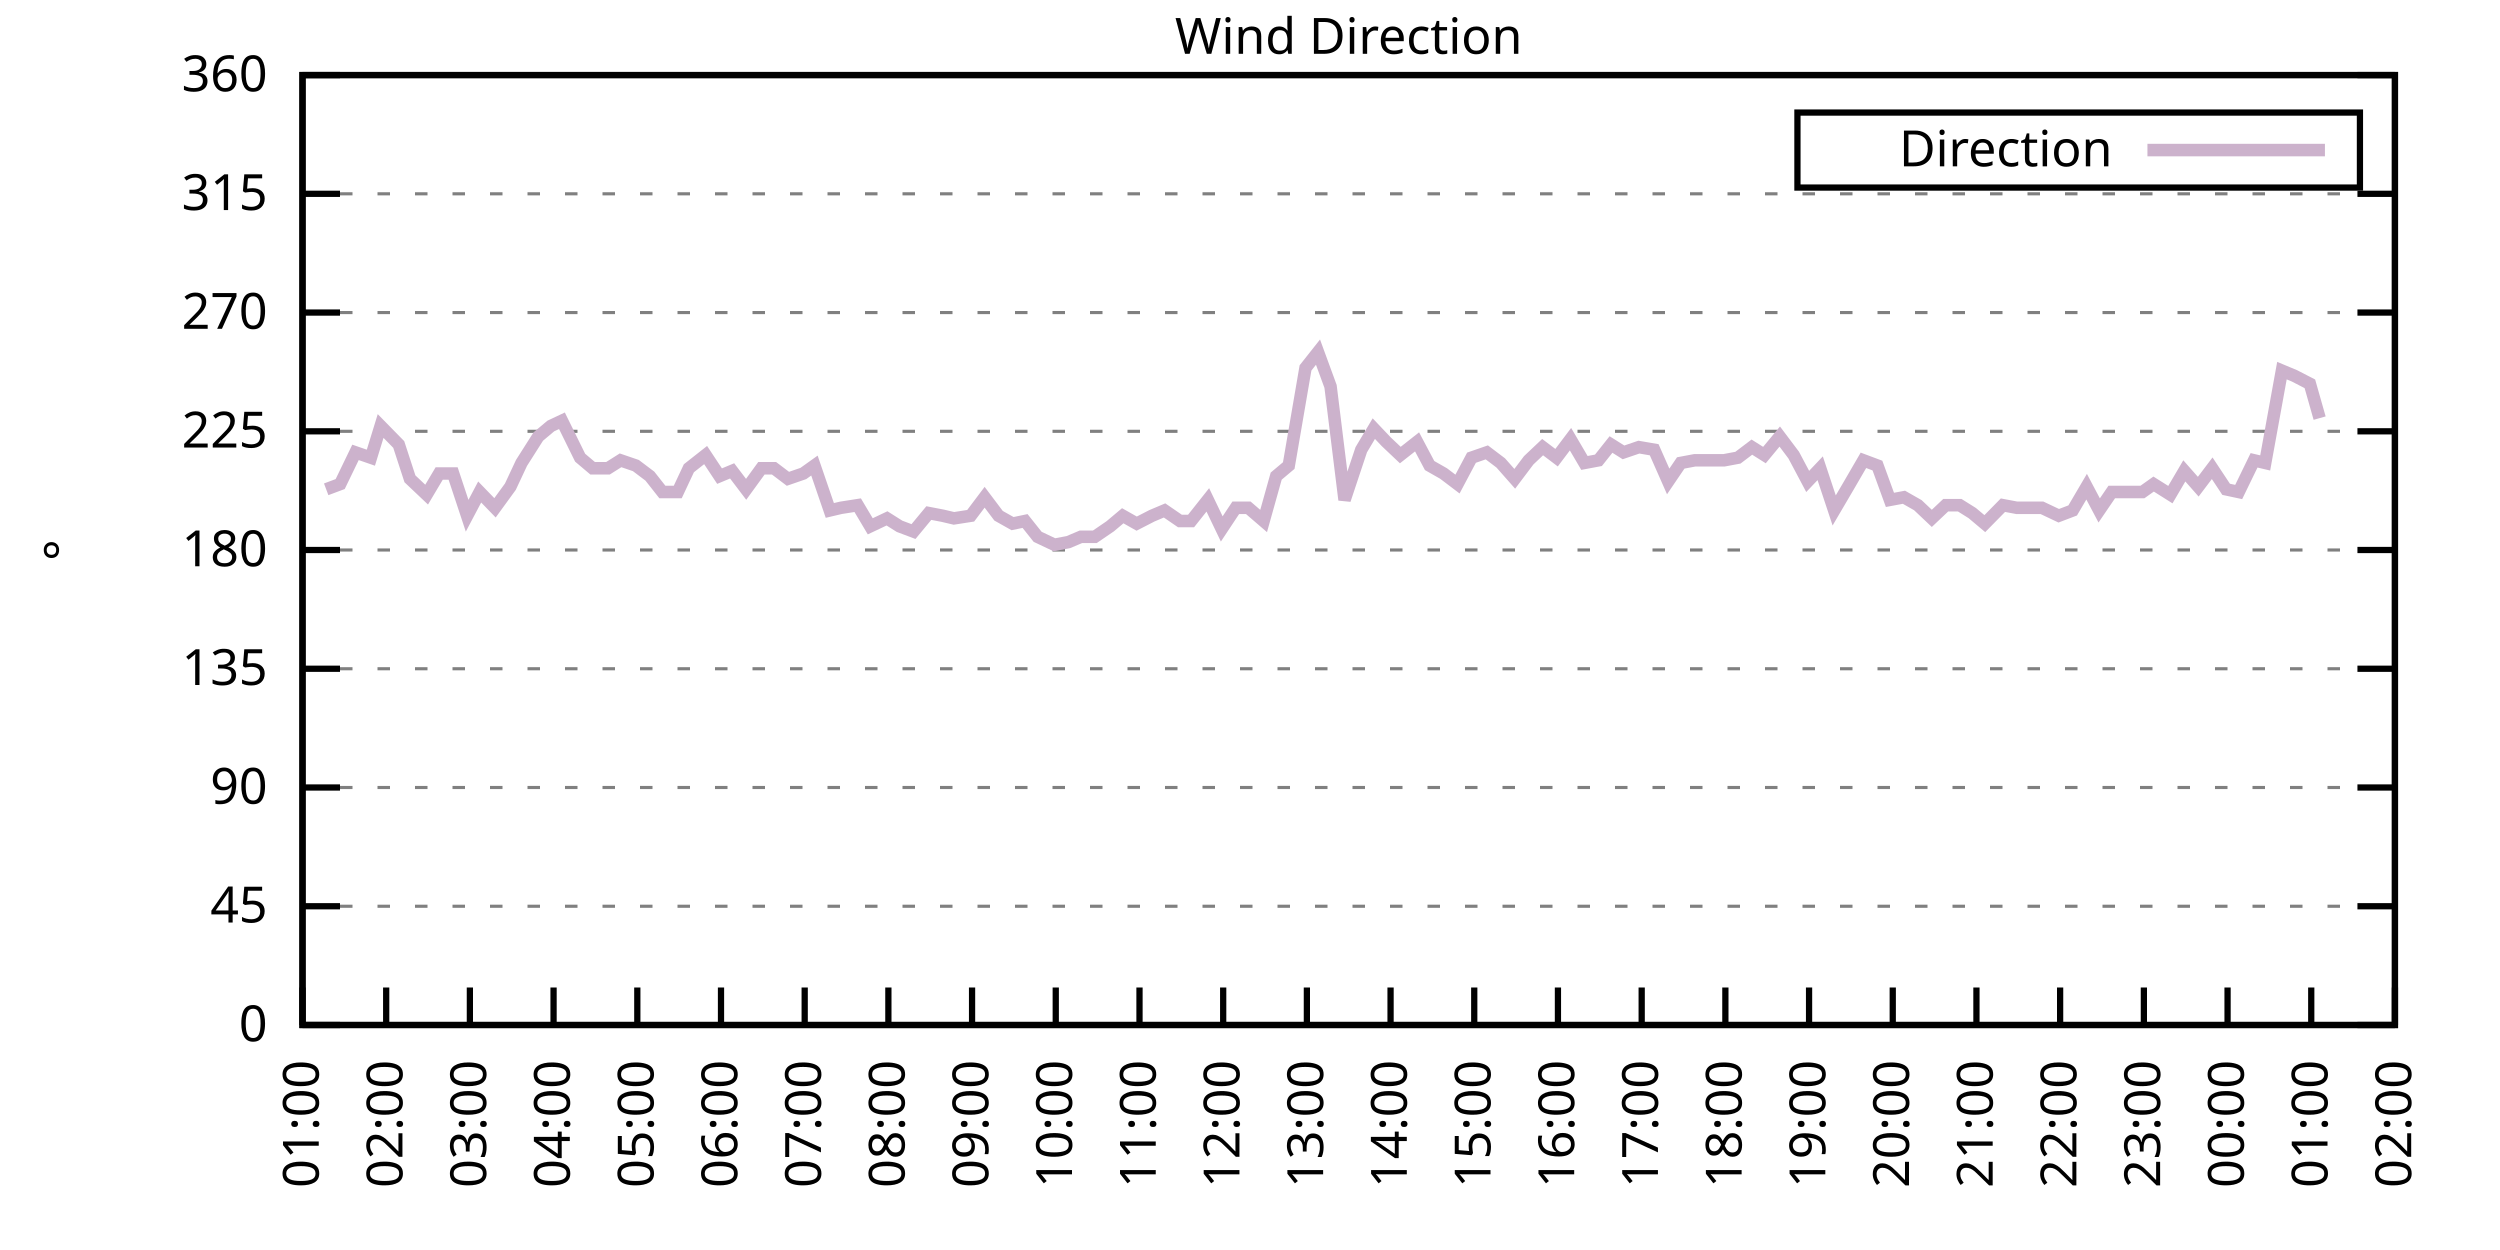
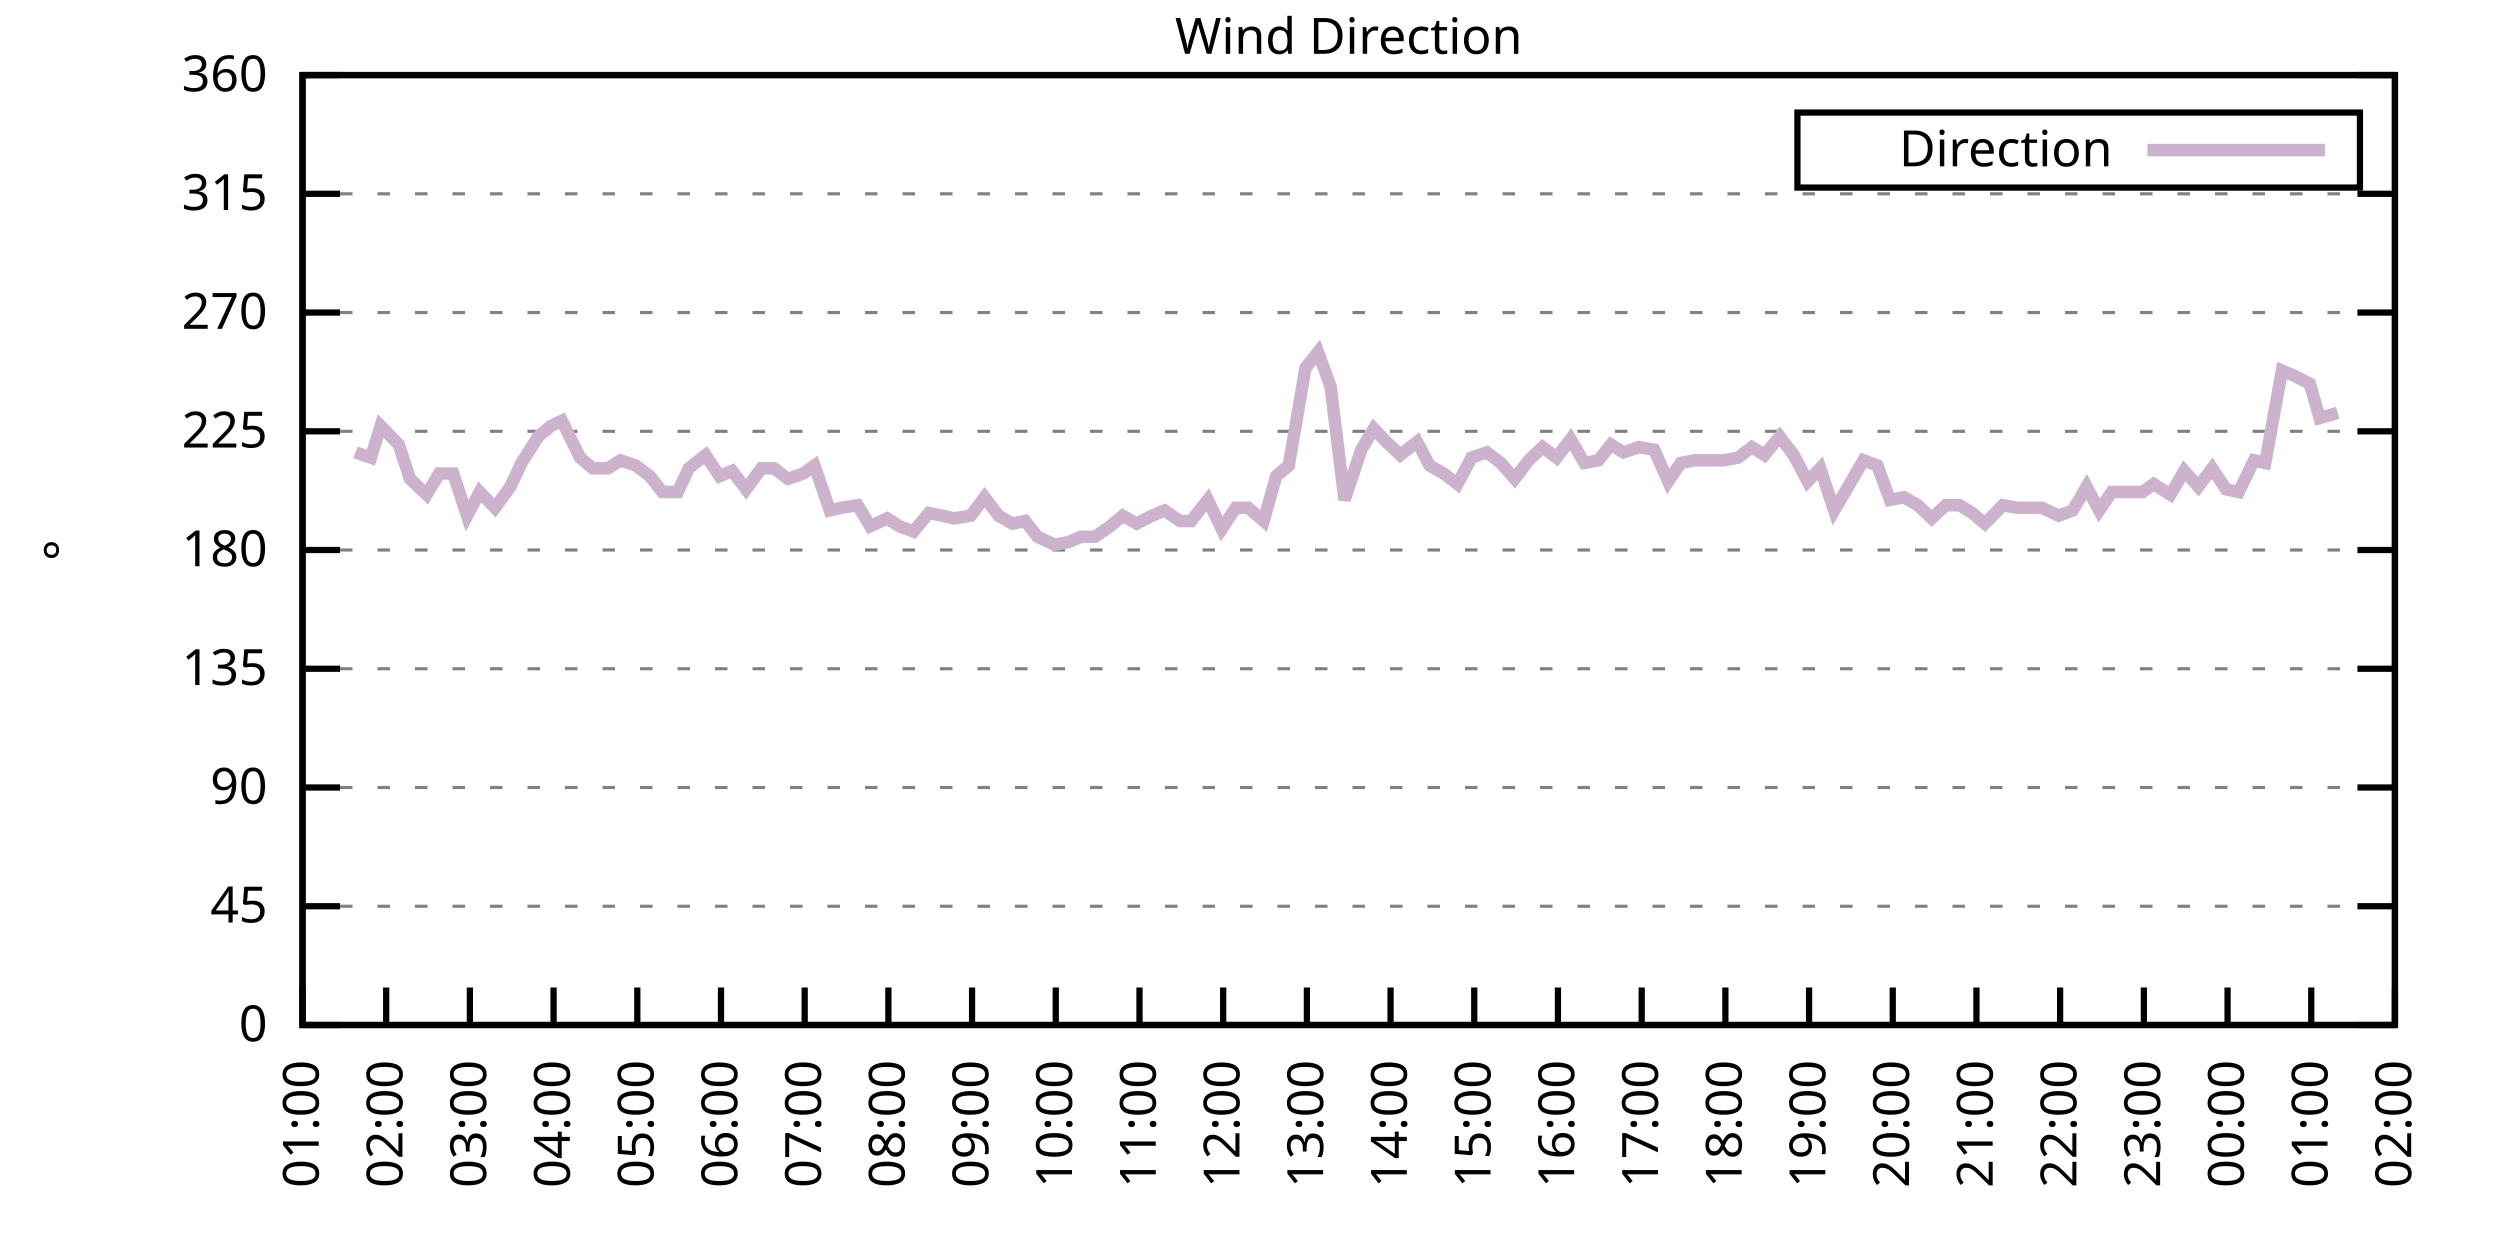
<svg xmlns="http://www.w3.org/2000/svg" xmlns:xlink="http://www.w3.org/1999/xlink" width="400" height="200" viewBox="0 0 400 200">
  <g id="gnuplot_canvas">
    <rect x="0" y="0" width="400" height="200" fill="none" />
    <defs>
      <circle id="gpDot" r="0.5" stroke-width="0.5" stroke="currentColor" />
      <path id="gpPt0" stroke-width="0.333" stroke="currentColor" d="M-1,0 h2 M0,-1 v2" />
      <path id="gpPt1" stroke-width="0.333" stroke="currentColor" d="M-1,-1 L1,1 M1,-1 L-1,1" />
      <path id="gpPt2" stroke-width="0.333" stroke="currentColor" d="M-1,0 L1,0 M0,-1 L0,1 M-1,-1 L1,1 M-1,1 L1,-1" />
      <rect id="gpPt3" stroke-width="0.333" stroke="currentColor" x="-1" y="-1" width="2" height="2" />
      <rect id="gpPt4" stroke-width="0.333" stroke="currentColor" fill="currentColor" x="-1" y="-1" width="2" height="2" />
      <circle id="gpPt5" stroke-width="0.333" stroke="currentColor" cx="0" cy="0" r="1" />
      <use xlink:href="#gpPt5" id="gpPt6" fill="currentColor" stroke="none" />
      <path id="gpPt7" stroke-width="0.333" stroke="currentColor" d="M0,-1.33 L-1.33,0.67 L1.33,0.67 z" />
      <use xlink:href="#gpPt7" id="gpPt8" fill="currentColor" stroke="none" />
      <use xlink:href="#gpPt7" id="gpPt9" stroke="currentColor" transform="rotate(180)" />
      <use xlink:href="#gpPt9" id="gpPt10" fill="currentColor" stroke="none" />
      <use xlink:href="#gpPt3" id="gpPt11" stroke="currentColor" transform="rotate(45)" />
      <use xlink:href="#gpPt11" id="gpPt12" fill="currentColor" stroke="none" />
      <path id="gpPt13" stroke-width="0.333" stroke="currentColor" d="M0,1.330 L1.265,0.411 L0.782,-1.067 L-0.782,-1.076 L-1.265,0.411 z" />
      <use xlink:href="#gpPt13" id="gpPt14" fill="currentColor" stroke="none" />
      <filter id="textbox" filterUnits="objectBoundingBox" x="0" y="0" height="1" width="1">
        <feFlood flood-color="white" flood-opacity="1" result="bgnd" />
        <feComposite in="SourceGraphic" in2="bgnd" operator="atop" />
      </filter>
      <filter id="greybox" filterUnits="objectBoundingBox" x="0" y="0" height="1" width="1">
        <feFlood flood-color="lightgrey" flood-opacity="1" result="grey" />
        <feComposite in="SourceGraphic" in2="grey" operator="atop" />
      </filter>
    </defs>
    <g fill="none" color="white" stroke="currentColor" stroke-width="1.00" stroke-linecap="butt" stroke-linejoin="miter">
</g>
    <g fill="none" color="black" stroke="currentColor" stroke-width="1.00" stroke-linecap="butt" stroke-linejoin="miter">
      <g stroke="none" shape-rendering="crispEdges">
        <polygon fill="rgb(255, 255, 255)" points="48.40,164.00 383.18,164.00 383.18,12.02 48.40,12.02 " />
      </g>
    </g>
    <g fill="none" color="black" stroke="currentColor" stroke-width="1.00" stroke-linecap="butt" stroke-linejoin="miter">
</g>
    <g fill="none" color="black" stroke="black" stroke-width="0.50" stroke-linecap="butt" stroke-linejoin="miter">
</g>
    <g fill="none" color="gray" stroke="currentColor" stroke-width="0.50" stroke-linecap="butt" stroke-linejoin="miter">
      <path stroke="gray" stroke-dasharray="2,4" class="gridline" d="M48.40,164.00 L383.19,164.00  " />
    </g>
    <g fill="none" color="gray" stroke="gray" stroke-width="1.00" stroke-linecap="butt" stroke-linejoin="miter">
</g>
    <g fill="none" color="black" stroke="currentColor" stroke-width="1.00" stroke-linecap="butt" stroke-linejoin="miter">
      <path stroke="black" d="M48.40,164.00 L54.40,164.00 M383.19,164.00 L377.19,164.00  " />
      <g transform="translate(42.80,166.60)" stroke="none" fill="black" font-family="Sans" font-size="8.00" text-anchor="end">
        <text>
          <tspan font-family="Sans"> 0</tspan>
        </text>
      </g>
    </g>
    <g fill="none" color="black" stroke="currentColor" stroke-width="1.00" stroke-linecap="butt" stroke-linejoin="miter">
</g>
    <g fill="none" color="black" stroke="black" stroke-width="0.50" stroke-linecap="butt" stroke-linejoin="miter">
</g>
    <g fill="none" color="gray" stroke="currentColor" stroke-width="0.50" stroke-linecap="butt" stroke-linejoin="miter">
      <path stroke="gray" stroke-dasharray="2,4" class="gridline" d="M48.40,145.00 L383.19,145.00  " />
    </g>
    <g fill="none" color="gray" stroke="gray" stroke-width="1.00" stroke-linecap="butt" stroke-linejoin="miter">
</g>
    <g fill="none" color="black" stroke="currentColor" stroke-width="1.00" stroke-linecap="butt" stroke-linejoin="miter">
      <path stroke="black" d="M48.40,145.00 L54.40,145.00 M383.19,145.00 L377.19,145.00  " />
      <g transform="translate(42.80,147.60)" stroke="none" fill="black" font-family="Sans" font-size="8.00" text-anchor="end">
        <text>
          <tspan font-family="Sans"> 45</tspan>
        </text>
      </g>
    </g>
    <g fill="none" color="black" stroke="currentColor" stroke-width="1.00" stroke-linecap="butt" stroke-linejoin="miter">
</g>
    <g fill="none" color="black" stroke="black" stroke-width="0.50" stroke-linecap="butt" stroke-linejoin="miter">
</g>
    <g fill="none" color="gray" stroke="currentColor" stroke-width="0.50" stroke-linecap="butt" stroke-linejoin="miter">
      <path stroke="gray" stroke-dasharray="2,4" class="gridline" d="M48.40,126.00 L383.19,126.00  " />
    </g>
    <g fill="none" color="gray" stroke="gray" stroke-width="1.00" stroke-linecap="butt" stroke-linejoin="miter">
</g>
    <g fill="none" color="black" stroke="currentColor" stroke-width="1.00" stroke-linecap="butt" stroke-linejoin="miter">
      <path stroke="black" d="M48.40,126.00 L54.40,126.00 M383.19,126.00 L377.19,126.00  " />
      <g transform="translate(42.80,128.60)" stroke="none" fill="black" font-family="Sans" font-size="8.00" text-anchor="end">
        <text>
          <tspan font-family="Sans"> 90</tspan>
        </text>
      </g>
    </g>
    <g fill="none" color="black" stroke="currentColor" stroke-width="1.00" stroke-linecap="butt" stroke-linejoin="miter">
</g>
    <g fill="none" color="black" stroke="black" stroke-width="0.50" stroke-linecap="butt" stroke-linejoin="miter">
</g>
    <g fill="none" color="gray" stroke="currentColor" stroke-width="0.50" stroke-linecap="butt" stroke-linejoin="miter">
      <path stroke="gray" stroke-dasharray="2,4" class="gridline" d="M48.40,107.00 L383.19,107.00  " />
    </g>
    <g fill="none" color="gray" stroke="gray" stroke-width="1.00" stroke-linecap="butt" stroke-linejoin="miter">
</g>
    <g fill="none" color="black" stroke="currentColor" stroke-width="1.00" stroke-linecap="butt" stroke-linejoin="miter">
      <path stroke="black" d="M48.40,107.00 L54.40,107.00 M383.19,107.00 L377.19,107.00  " />
      <g transform="translate(42.80,109.60)" stroke="none" fill="black" font-family="Sans" font-size="8.00" text-anchor="end">
        <text>
          <tspan font-family="Sans"> 135</tspan>
        </text>
      </g>
    </g>
    <g fill="none" color="black" stroke="currentColor" stroke-width="1.00" stroke-linecap="butt" stroke-linejoin="miter">
</g>
    <g fill="none" color="black" stroke="black" stroke-width="0.50" stroke-linecap="butt" stroke-linejoin="miter">
</g>
    <g fill="none" color="gray" stroke="currentColor" stroke-width="0.50" stroke-linecap="butt" stroke-linejoin="miter">
      <path stroke="gray" stroke-dasharray="2,4" class="gridline" d="M48.40,88.00 L383.19,88.00  " />
    </g>
    <g fill="none" color="gray" stroke="gray" stroke-width="1.00" stroke-linecap="butt" stroke-linejoin="miter">
</g>
    <g fill="none" color="black" stroke="currentColor" stroke-width="1.00" stroke-linecap="butt" stroke-linejoin="miter">
      <path stroke="black" d="M48.40,88.00 L54.40,88.00 M383.19,88.00 L377.19,88.00  " />
      <g transform="translate(42.80,90.60)" stroke="none" fill="black" font-family="Sans" font-size="8.00" text-anchor="end">
        <text>
          <tspan font-family="Sans"> 180</tspan>
        </text>
      </g>
    </g>
    <g fill="none" color="black" stroke="currentColor" stroke-width="1.00" stroke-linecap="butt" stroke-linejoin="miter">
</g>
    <g fill="none" color="black" stroke="black" stroke-width="0.50" stroke-linecap="butt" stroke-linejoin="miter">
</g>
    <g fill="none" color="gray" stroke="currentColor" stroke-width="0.50" stroke-linecap="butt" stroke-linejoin="miter">
      <path stroke="gray" stroke-dasharray="2,4" class="gridline" d="M48.40,69.01 L383.19,69.01  " />
    </g>
    <g fill="none" color="gray" stroke="gray" stroke-width="1.00" stroke-linecap="butt" stroke-linejoin="miter">
</g>
    <g fill="none" color="black" stroke="currentColor" stroke-width="1.00" stroke-linecap="butt" stroke-linejoin="miter">
      <path stroke="black" d="M48.40,69.01 L54.40,69.01 M383.19,69.01 L377.19,69.01  " />
      <g transform="translate(42.80,71.61)" stroke="none" fill="black" font-family="Sans" font-size="8.00" text-anchor="end">
        <text>
          <tspan font-family="Sans"> 225</tspan>
        </text>
      </g>
    </g>
    <g fill="none" color="black" stroke="currentColor" stroke-width="1.00" stroke-linecap="butt" stroke-linejoin="miter">
</g>
    <g fill="none" color="black" stroke="black" stroke-width="0.50" stroke-linecap="butt" stroke-linejoin="miter">
</g>
    <g fill="none" color="gray" stroke="currentColor" stroke-width="0.50" stroke-linecap="butt" stroke-linejoin="miter">
      <path stroke="gray" stroke-dasharray="2,4" class="gridline" d="M48.40,50.01 L383.19,50.01  " />
    </g>
    <g fill="none" color="gray" stroke="gray" stroke-width="1.00" stroke-linecap="butt" stroke-linejoin="miter">
</g>
    <g fill="none" color="black" stroke="currentColor" stroke-width="1.00" stroke-linecap="butt" stroke-linejoin="miter">
      <path stroke="black" d="M48.40,50.01 L54.40,50.01 M383.19,50.01 L377.19,50.01  " />
      <g transform="translate(42.80,52.61)" stroke="none" fill="black" font-family="Sans" font-size="8.00" text-anchor="end">
        <text>
          <tspan font-family="Sans"> 270</tspan>
        </text>
      </g>
    </g>
    <g fill="none" color="black" stroke="currentColor" stroke-width="1.00" stroke-linecap="butt" stroke-linejoin="miter">
</g>
    <g fill="none" color="black" stroke="black" stroke-width="0.50" stroke-linecap="butt" stroke-linejoin="miter">
</g>
    <g fill="none" color="gray" stroke="currentColor" stroke-width="0.50" stroke-linecap="butt" stroke-linejoin="miter">
      <path stroke="gray" stroke-dasharray="2,4" class="gridline" d="M48.40,31.01 L383.19,31.01  " />
    </g>
    <g fill="none" color="gray" stroke="gray" stroke-width="1.00" stroke-linecap="butt" stroke-linejoin="miter">
</g>
    <g fill="none" color="black" stroke="currentColor" stroke-width="1.00" stroke-linecap="butt" stroke-linejoin="miter">
      <path stroke="black" d="M48.40,31.01 L54.40,31.01 M383.19,31.01 L377.19,31.01  " />
      <g transform="translate(42.80,33.61)" stroke="none" fill="black" font-family="Sans" font-size="8.00" text-anchor="end">
        <text>
          <tspan font-family="Sans"> 315</tspan>
        </text>
      </g>
    </g>
    <g fill="none" color="black" stroke="currentColor" stroke-width="1.00" stroke-linecap="butt" stroke-linejoin="miter">
</g>
    <g fill="none" color="black" stroke="black" stroke-width="0.50" stroke-linecap="butt" stroke-linejoin="miter">
</g>
    <g fill="none" color="gray" stroke="currentColor" stroke-width="0.50" stroke-linecap="butt" stroke-linejoin="miter">
      <path stroke="gray" stroke-dasharray="2,4" class="gridline" d="M48.40,12.01 L383.19,12.01  " />
    </g>
    <g fill="none" color="gray" stroke="gray" stroke-width="1.00" stroke-linecap="butt" stroke-linejoin="miter">
</g>
    <g fill="none" color="black" stroke="currentColor" stroke-width="1.00" stroke-linecap="butt" stroke-linejoin="miter">
      <path stroke="black" d="M48.40,12.01 L54.40,12.01 M383.19,12.01 L377.19,12.01  " />
      <g transform="translate(42.80,14.61)" stroke="none" fill="black" font-family="Sans" font-size="8.00" text-anchor="end">
        <text>
          <tspan font-family="Sans"> 360</tspan>
        </text>
      </g>
    </g>
    <g fill="none" color="black" stroke="currentColor" stroke-width="1.00" stroke-linecap="butt" stroke-linejoin="miter">
      <path stroke="black" d="M48.40,164.00 L48.40,158.00  " />
      <g transform="translate(51.00,169.60) rotate(270.00)" stroke="none" fill="black" font-family="Sans" font-size="8.00" text-anchor="end">
        <text>
          <tspan font-family="Sans">01:00</tspan>
        </text>
      </g>
    </g>
    <g fill="none" color="black" stroke="currentColor" stroke-width="1.00" stroke-linecap="butt" stroke-linejoin="miter">
      <path stroke="black" d="M61.79,164.00 L61.79,158.00  " />
      <g transform="translate(64.39,169.60) rotate(270.00)" stroke="none" fill="black" font-family="Sans" font-size="8.00" text-anchor="end">
        <text>
          <tspan font-family="Sans">02:00</tspan>
        </text>
      </g>
    </g>
    <g fill="none" color="black" stroke="currentColor" stroke-width="1.00" stroke-linecap="butt" stroke-linejoin="miter">
      <path stroke="black" d="M75.18,164.00 L75.18,158.00  " />
      <g transform="translate(77.78,169.60) rotate(270.00)" stroke="none" fill="black" font-family="Sans" font-size="8.00" text-anchor="end">
        <text>
          <tspan font-family="Sans">03:00</tspan>
        </text>
      </g>
    </g>
    <g fill="none" color="black" stroke="currentColor" stroke-width="1.00" stroke-linecap="butt" stroke-linejoin="miter">
      <path stroke="black" d="M88.57,164.00 L88.57,158.00  " />
      <g transform="translate(91.17,169.60) rotate(270.00)" stroke="none" fill="black" font-family="Sans" font-size="8.00" text-anchor="end">
        <text>
          <tspan font-family="Sans">04:00</tspan>
        </text>
      </g>
    </g>
    <g fill="none" color="black" stroke="currentColor" stroke-width="1.00" stroke-linecap="butt" stroke-linejoin="miter">
      <path stroke="black" d="M101.97,164.00 L101.97,158.00  " />
      <g transform="translate(104.57,169.60) rotate(270.00)" stroke="none" fill="black" font-family="Sans" font-size="8.00" text-anchor="end">
        <text>
          <tspan font-family="Sans">05:00</tspan>
        </text>
      </g>
    </g>
    <g fill="none" color="black" stroke="currentColor" stroke-width="1.00" stroke-linecap="butt" stroke-linejoin="miter">
      <path stroke="black" d="M115.36,164.00 L115.36,158.00  " />
      <g transform="translate(117.96,169.60) rotate(270.00)" stroke="none" fill="black" font-family="Sans" font-size="8.00" text-anchor="end">
        <text>
          <tspan font-family="Sans">06:00</tspan>
        </text>
      </g>
    </g>
    <g fill="none" color="black" stroke="currentColor" stroke-width="1.00" stroke-linecap="butt" stroke-linejoin="miter">
      <path stroke="black" d="M128.75,164.00 L128.75,158.00  " />
      <g transform="translate(131.35,169.60) rotate(270.00)" stroke="none" fill="black" font-family="Sans" font-size="8.00" text-anchor="end">
        <text>
          <tspan font-family="Sans">07:00</tspan>
        </text>
      </g>
    </g>
    <g fill="none" color="black" stroke="currentColor" stroke-width="1.00" stroke-linecap="butt" stroke-linejoin="miter">
      <path stroke="black" d="M142.14,164.00 L142.14,158.00  " />
      <g transform="translate(144.74,169.60) rotate(270.00)" stroke="none" fill="black" font-family="Sans" font-size="8.00" text-anchor="end">
        <text>
          <tspan font-family="Sans">08:00</tspan>
        </text>
      </g>
    </g>
    <g fill="none" color="black" stroke="currentColor" stroke-width="1.00" stroke-linecap="butt" stroke-linejoin="miter">
      <path stroke="black" d="M155.53,164.00 L155.53,158.00  " />
      <g transform="translate(158.13,169.60) rotate(270.00)" stroke="none" fill="black" font-family="Sans" font-size="8.00" text-anchor="end">
        <text>
          <tspan font-family="Sans">09:00</tspan>
        </text>
      </g>
    </g>
    <g fill="none" color="black" stroke="currentColor" stroke-width="1.00" stroke-linecap="butt" stroke-linejoin="miter">
      <path stroke="black" d="M168.92,164.00 L168.92,158.00  " />
      <g transform="translate(171.52,169.60) rotate(270.00)" stroke="none" fill="black" font-family="Sans" font-size="8.00" text-anchor="end">
        <text>
          <tspan font-family="Sans">10:00</tspan>
        </text>
      </g>
    </g>
    <g fill="none" color="black" stroke="currentColor" stroke-width="1.00" stroke-linecap="butt" stroke-linejoin="miter">
      <path stroke="black" d="M182.32,164.00 L182.32,158.00  " />
      <g transform="translate(184.92,169.60) rotate(270.00)" stroke="none" fill="black" font-family="Sans" font-size="8.00" text-anchor="end">
        <text>
          <tspan font-family="Sans">11:00</tspan>
        </text>
      </g>
    </g>
    <g fill="none" color="black" stroke="currentColor" stroke-width="1.00" stroke-linecap="butt" stroke-linejoin="miter">
      <path stroke="black" d="M195.71,164.00 L195.71,158.00  " />
      <g transform="translate(198.31,169.60) rotate(270.00)" stroke="none" fill="black" font-family="Sans" font-size="8.00" text-anchor="end">
        <text>
          <tspan font-family="Sans">12:00</tspan>
        </text>
      </g>
    </g>
    <g fill="none" color="black" stroke="currentColor" stroke-width="1.00" stroke-linecap="butt" stroke-linejoin="miter">
      <path stroke="black" d="M209.10,164.00 L209.10,158.00  " />
      <g transform="translate(211.70,169.60) rotate(270.00)" stroke="none" fill="black" font-family="Sans" font-size="8.00" text-anchor="end">
        <text>
          <tspan font-family="Sans">13:00</tspan>
        </text>
      </g>
    </g>
    <g fill="none" color="black" stroke="currentColor" stroke-width="1.00" stroke-linecap="butt" stroke-linejoin="miter">
      <path stroke="black" d="M222.49,164.00 L222.49,158.00  " />
      <g transform="translate(225.09,169.60) rotate(270.00)" stroke="none" fill="black" font-family="Sans" font-size="8.00" text-anchor="end">
        <text>
          <tspan font-family="Sans">14:00</tspan>
        </text>
      </g>
    </g>
    <g fill="none" color="black" stroke="currentColor" stroke-width="1.00" stroke-linecap="butt" stroke-linejoin="miter">
      <path stroke="black" d="M235.88,164.00 L235.88,158.00  " />
      <g transform="translate(238.48,169.60) rotate(270.00)" stroke="none" fill="black" font-family="Sans" font-size="8.00" text-anchor="end">
        <text>
          <tspan font-family="Sans">15:00</tspan>
        </text>
      </g>
    </g>
    <g fill="none" color="black" stroke="currentColor" stroke-width="1.00" stroke-linecap="butt" stroke-linejoin="miter">
      <path stroke="black" d="M249.27,164.00 L249.27,158.00  " />
      <g transform="translate(251.87,169.60) rotate(270.00)" stroke="none" fill="black" font-family="Sans" font-size="8.00" text-anchor="end">
        <text>
          <tspan font-family="Sans">16:00</tspan>
        </text>
      </g>
    </g>
    <g fill="none" color="black" stroke="currentColor" stroke-width="1.00" stroke-linecap="butt" stroke-linejoin="miter">
      <path stroke="black" d="M262.67,164.00 L262.67,158.00  " />
      <g transform="translate(265.27,169.60) rotate(270.00)" stroke="none" fill="black" font-family="Sans" font-size="8.00" text-anchor="end">
        <text>
          <tspan font-family="Sans">17:00</tspan>
        </text>
      </g>
    </g>
    <g fill="none" color="black" stroke="currentColor" stroke-width="1.00" stroke-linecap="butt" stroke-linejoin="miter">
      <path stroke="black" d="M276.06,164.00 L276.06,158.00  " />
      <g transform="translate(278.66,169.60) rotate(270.00)" stroke="none" fill="black" font-family="Sans" font-size="8.00" text-anchor="end">
        <text>
          <tspan font-family="Sans">18:00</tspan>
        </text>
      </g>
    </g>
    <g fill="none" color="black" stroke="currentColor" stroke-width="1.00" stroke-linecap="butt" stroke-linejoin="miter">
      <path stroke="black" d="M289.45,164.00 L289.45,158.00  " />
      <g transform="translate(292.05,169.60) rotate(270.00)" stroke="none" fill="black" font-family="Sans" font-size="8.00" text-anchor="end">
        <text>
          <tspan font-family="Sans">19:00</tspan>
        </text>
      </g>
    </g>
    <g fill="none" color="black" stroke="currentColor" stroke-width="1.00" stroke-linecap="butt" stroke-linejoin="miter">
      <path stroke="black" d="M302.84,164.00 L302.84,158.00  " />
      <g transform="translate(305.44,169.60) rotate(270.00)" stroke="none" fill="black" font-family="Sans" font-size="8.00" text-anchor="end">
        <text>
          <tspan font-family="Sans">20:00</tspan>
        </text>
      </g>
    </g>
    <g fill="none" color="black" stroke="currentColor" stroke-width="1.00" stroke-linecap="butt" stroke-linejoin="miter">
      <path stroke="black" d="M316.23,164.00 L316.23,158.00  " />
      <g transform="translate(318.83,169.60) rotate(270.00)" stroke="none" fill="black" font-family="Sans" font-size="8.00" text-anchor="end">
        <text>
          <tspan font-family="Sans">21:00</tspan>
        </text>
      </g>
    </g>
    <g fill="none" color="black" stroke="currentColor" stroke-width="1.00" stroke-linecap="butt" stroke-linejoin="miter">
      <path stroke="black" d="M329.62,164.00 L329.62,158.00  " />
      <g transform="translate(332.22,169.60) rotate(270.00)" stroke="none" fill="black" font-family="Sans" font-size="8.00" text-anchor="end">
        <text>
          <tspan font-family="Sans">22:00</tspan>
        </text>
      </g>
    </g>
    <g fill="none" color="black" stroke="currentColor" stroke-width="1.00" stroke-linecap="butt" stroke-linejoin="miter">
      <path stroke="black" d="M343.02,164.00 L343.02,158.00  " />
      <g transform="translate(345.62,169.60) rotate(270.00)" stroke="none" fill="black" font-family="Sans" font-size="8.00" text-anchor="end">
        <text>
          <tspan font-family="Sans">23:00</tspan>
        </text>
      </g>
    </g>
    <g fill="none" color="black" stroke="currentColor" stroke-width="1.00" stroke-linecap="butt" stroke-linejoin="miter">
      <path stroke="black" d="M356.41,164.00 L356.41,158.00  " />
      <g transform="translate(359.01,169.60) rotate(270.00)" stroke="none" fill="black" font-family="Sans" font-size="8.00" text-anchor="end">
        <text>
          <tspan font-family="Sans">00:00</tspan>
        </text>
      </g>
    </g>
    <g fill="none" color="black" stroke="currentColor" stroke-width="1.00" stroke-linecap="butt" stroke-linejoin="miter">
      <path stroke="black" d="M369.80,164.00 L369.80,158.00  " />
      <g transform="translate(372.40,169.60) rotate(270.00)" stroke="none" fill="black" font-family="Sans" font-size="8.00" text-anchor="end">
        <text>
          <tspan font-family="Sans">01:00</tspan>
        </text>
      </g>
    </g>
    <g fill="none" color="black" stroke="currentColor" stroke-width="1.00" stroke-linecap="butt" stroke-linejoin="miter">
      <path stroke="black" d="M383.19,164.00 L383.19,158.00  " />
      <g transform="translate(385.79,169.60) rotate(270.00)" stroke="none" fill="black" font-family="Sans" font-size="8.00" text-anchor="end">
        <text>
          <tspan font-family="Sans">02:00</tspan>
        </text>
      </g>
    </g>
    <g fill="none" color="black" stroke="currentColor" stroke-width="1.00" stroke-linecap="butt" stroke-linejoin="miter">
</g>
    <g fill="none" color="black" stroke="currentColor" stroke-width="1.00" stroke-linecap="butt" stroke-linejoin="miter">
      <path stroke="black" d="M48.40,12.01 L48.40,164.00 L383.19,164.00 L383.19,12.01 L48.40,12.01 Z  " />
    </g>
    <g fill="none" color="black" stroke="currentColor" stroke-width="1.00" stroke-linecap="butt" stroke-linejoin="miter">
</g>
    <g fill="none" color="black" stroke="currentColor" stroke-width="1.00" stroke-linecap="butt" stroke-linejoin="miter">
      <path stroke="black" d="M287.59,30.01 L287.59,18.01 L377.59,18.01 L377.59,30.01 L287.59,30.01 Z  " />
    </g>
    <g id="Wind_direction_plot_1">
      <g fill="none" color="white" stroke="black" stroke-width="2.00" stroke-linecap="butt" stroke-linejoin="miter">
</g>
      <g fill="none" color="black" stroke="currentColor" stroke-width="2.00" stroke-linecap="butt" stroke-linejoin="miter">
        <g transform="translate(337.99,26.61)" stroke="none" fill="black" font-family="Sans" font-size="8.00" text-anchor="end">
          <text>
            <tspan font-family="Sans">Direction</tspan>
          </text>
        </g>
      </g>
      <g fill="none" color="black" stroke="currentColor" stroke-width="2.00" stroke-linecap="butt" stroke-linejoin="miter">
-         <path stroke="rgb(204, 178, 204)" d="M343.59,24.01 L371.99,24.01 M52.19,78.29 L54.43,77.45 L56.88,72.38 L59.34,73.23 L60.90,68.16 L63.80,71.12   L65.59,76.61 L68.26,79.14 L70.27,75.76 L72.50,75.76 L74.74,82.52 L76.75,78.72 L79.20,81.25 L81.66,77.87   L83.44,74.07 L86.12,69.85 L88.13,68.16 L89.91,67.32 L92.82,73.23 L94.82,74.92 L97.28,74.92 L99.29,73.65   L101.74,74.49 L103.98,76.18 L105.98,78.72 L108.44,78.72 L110.22,74.92 L112.90,72.81 L115.13,76.18 L117.14,75.34   L119.38,78.29 L121.83,74.92 L123.84,74.92 L126.07,76.61 L128.53,75.76 L130.31,74.49 L132.77,81.67 L134.55,81.25   L137.23,80.83 L139.24,84.21 L141.92,82.94 L143.93,84.21 L146.16,85.05 L148.61,82.09 L150.85,82.52 L152.63,82.94   L155.31,82.52 L157.54,79.56 L159.77,82.52 L162.01,83.78 L164.01,83.36 L166.02,85.89 L168.70,87.16 L170.93,86.74   L172.94,85.89 L175.17,85.89 L177.63,84.21 L179.64,82.52 L181.87,83.78 L184.32,82.52 L186.33,81.67 L188.79,83.36   L190.57,83.36 L193.25,79.98 L195.48,84.63 L197.72,81.25 L199.73,81.25 L202.18,83.36 L204.19,76.18 L206.20,74.49   L208.88,58.87 L210.88,56.34 L212.89,61.83 L215.13,79.98 L217.80,71.96 L219.81,68.58 L221.82,70.70 L224.05,72.81   L226.73,70.70 L228.74,74.49 L230.97,75.76 L233.20,77.45 L235.44,73.23 L237.89,72.38 L240.12,74.07 L242.36,76.61   L244.59,73.65 L246.82,71.54 L249.05,73.23 L251.28,70.27 L253.51,74.07 L255.75,73.65 L257.76,71.12 L259.76,72.38   L262.22,71.54 L264.67,71.96 L266.91,77.03 L268.92,74.07 L271.15,73.65 L273.16,73.65 L275.83,73.65 L278.07,73.23   L280.30,71.54 L282.31,72.81 L284.76,69.85 L286.99,72.81 L289.23,77.03 L291.23,74.92 L293.47,81.67 L295.70,77.87   L298.15,73.65 L300.39,74.49 L302.39,79.98 L304.63,79.56 L306.86,80.83 L309.09,82.94 L311.32,80.83 L313.55,80.83   L315.56,82.09 L317.57,83.78 L320.47,80.83 L322.70,81.25 L324.71,81.25 L326.72,81.25 L329.40,82.52 L331.63,81.67   L333.86,77.87 L335.87,81.67 L337.88,78.72 L340.56,78.72 L342.79,78.72 L344.58,77.45 L347.26,79.14 L349.49,75.34   L351.72,77.87 L353.95,74.92 L356.18,78.29 L358.19,78.72 L360.65,73.65 L362.43,74.07 L365.11,59.30 L367.12,60.14   L369.58,61.41 L371.14,66.90  " />
+         <path stroke="rgb(204, 178, 204)" d="M343.59,24.01 L371.99,24.01 M56.88,72.38 L59.34,73.23 L60.90,68.16 L63.80,71.12 L65.59,76.61 L68.26,79.14   L70.27,75.76 L72.50,75.76 L74.74,82.52 L76.75,78.72 L79.20,81.25 L81.66,77.87 L83.44,74.07 L86.12,69.85   L88.13,68.16 L89.91,67.32 L92.82,73.23 L94.82,74.92 L97.28,74.92 L99.29,73.65 L101.74,74.49 L103.98,76.18   L105.98,78.72 L108.44,78.72 L110.22,74.92 L112.90,72.81 L115.13,76.18 L117.14,75.34 L119.38,78.29 L121.83,74.92   L123.84,74.92 L126.07,76.61 L128.53,75.76 L130.31,74.49 L132.77,81.67 L134.55,81.25 L137.23,80.83 L139.24,84.21   L141.92,82.94 L143.93,84.21 L146.16,85.05 L148.61,82.09 L150.85,82.52 L152.63,82.94 L155.31,82.52 L157.54,79.56   L159.77,82.52 L162.01,83.78 L164.01,83.36 L166.02,85.89 L168.70,87.16 L170.93,86.74 L172.94,85.89 L175.17,85.89   L177.63,84.21 L179.64,82.52 L181.87,83.78 L184.32,82.52 L186.33,81.67 L188.79,83.36 L190.57,83.36 L193.25,79.98   L195.48,84.63 L197.72,81.25 L199.73,81.25 L202.18,83.36 L204.19,76.18 L206.20,74.49 L208.88,58.87 L210.88,56.34   L212.89,61.83 L215.13,79.98 L217.80,71.96 L219.81,68.58 L221.82,70.70 L224.05,72.81 L226.73,70.70 L228.74,74.49   L230.97,75.76 L233.20,77.45 L235.44,73.23 L237.89,72.38 L240.12,74.07 L242.36,76.61 L244.59,73.65 L246.82,71.54   L249.05,73.23 L251.28,70.27 L253.51,74.07 L255.75,73.65 L257.76,71.12 L259.76,72.38 L262.22,71.54 L264.67,71.96   L266.91,77.03 L268.92,74.07 L271.15,73.65 L273.16,73.65 L275.83,73.65 L278.07,73.23 L280.30,71.54 L282.31,72.81   L284.76,69.85 L286.99,72.81 L289.23,77.03 L291.23,74.92 L293.47,81.67 L295.70,77.87 L298.15,73.65 L300.39,74.49   L302.39,79.98 L304.63,79.56 L306.86,80.83 L309.09,82.94 L311.32,80.83 L313.55,80.83 L315.56,82.09 L317.57,83.78   L320.47,80.83 L322.70,81.25 L324.71,81.25 L326.72,81.25 L329.40,82.52 L331.63,81.67 L333.86,77.87 L335.87,81.67   L337.88,78.72 L340.56,78.72 L342.79,78.72 L344.58,77.45 L347.26,79.14 L349.49,75.34 L351.72,77.87 L353.95,74.92   L356.18,78.29 L358.19,78.72 L360.65,73.65 L362.43,74.07 L365.11,59.30 L367.12,60.14 L369.58,61.41 L371.14,66.90   L374.04,66.05  " />
      </g>
    </g>
    <g fill="none" color="black" stroke="currentColor" stroke-width="2.00" stroke-linecap="butt" stroke-linejoin="miter">
</g>
    <g fill="none" color="black" stroke="black" stroke-width="1.00" stroke-linecap="butt" stroke-linejoin="miter">
</g>
    <g fill="none" color="black" stroke="currentColor" stroke-width="1.00" stroke-linecap="butt" stroke-linejoin="miter">
      <path stroke="black" d="M48.40,12.01 L48.40,164.00 L383.19,164.00 L383.19,12.01 L48.40,12.01 Z  " />
      <g transform="translate(12.80,88.01) rotate(270.00)" stroke="none" fill="black" font-family="Sans" font-size="8.00" text-anchor="middle">
        <text>
          <tspan font-family="Sans">°</tspan>
        </text>
      </g>
    </g>
    <g fill="none" color="black" stroke="currentColor" stroke-width="1.00" stroke-linecap="butt" stroke-linejoin="miter">
</g>
    <g fill="none" color="black" stroke="currentColor" stroke-width="1.00" stroke-linecap="butt" stroke-linejoin="miter">
      <g transform="translate(215.79,8.61)" stroke="none" fill="black" font-family="Sans" font-size="8.00" text-anchor="middle">
        <text>
          <tspan font-family="Sans">Wind Direction</tspan>
        </text>
      </g>
    </g>
    <g fill="none" color="black" stroke="currentColor" stroke-width="1.00" stroke-linecap="butt" stroke-linejoin="miter">
</g>
  </g>
</svg>
